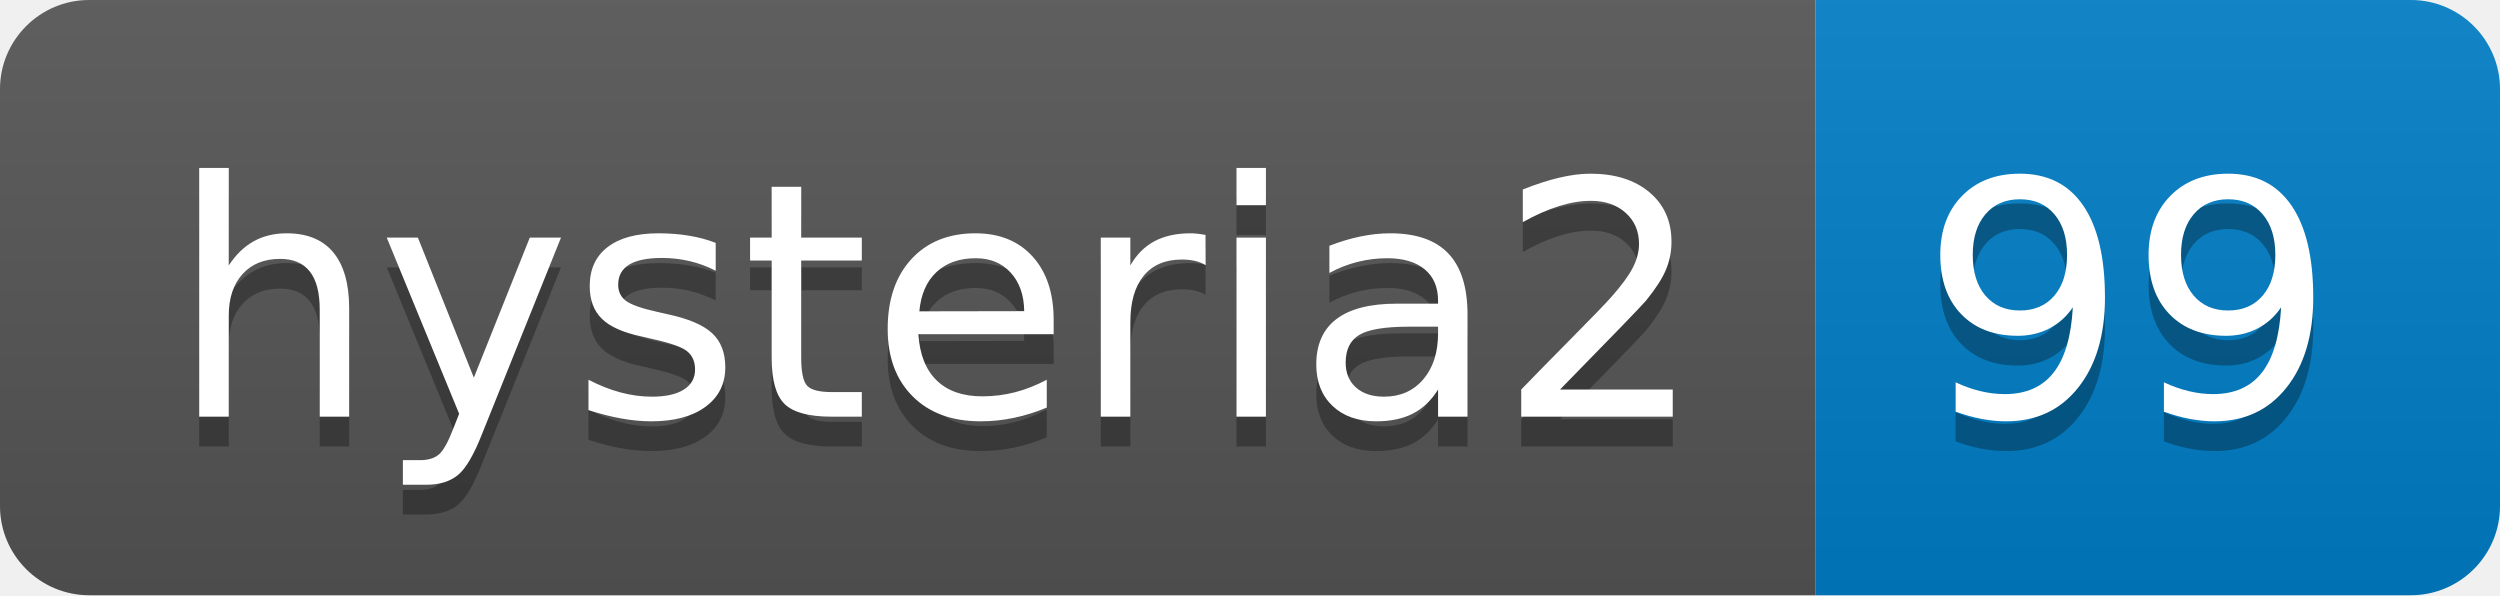
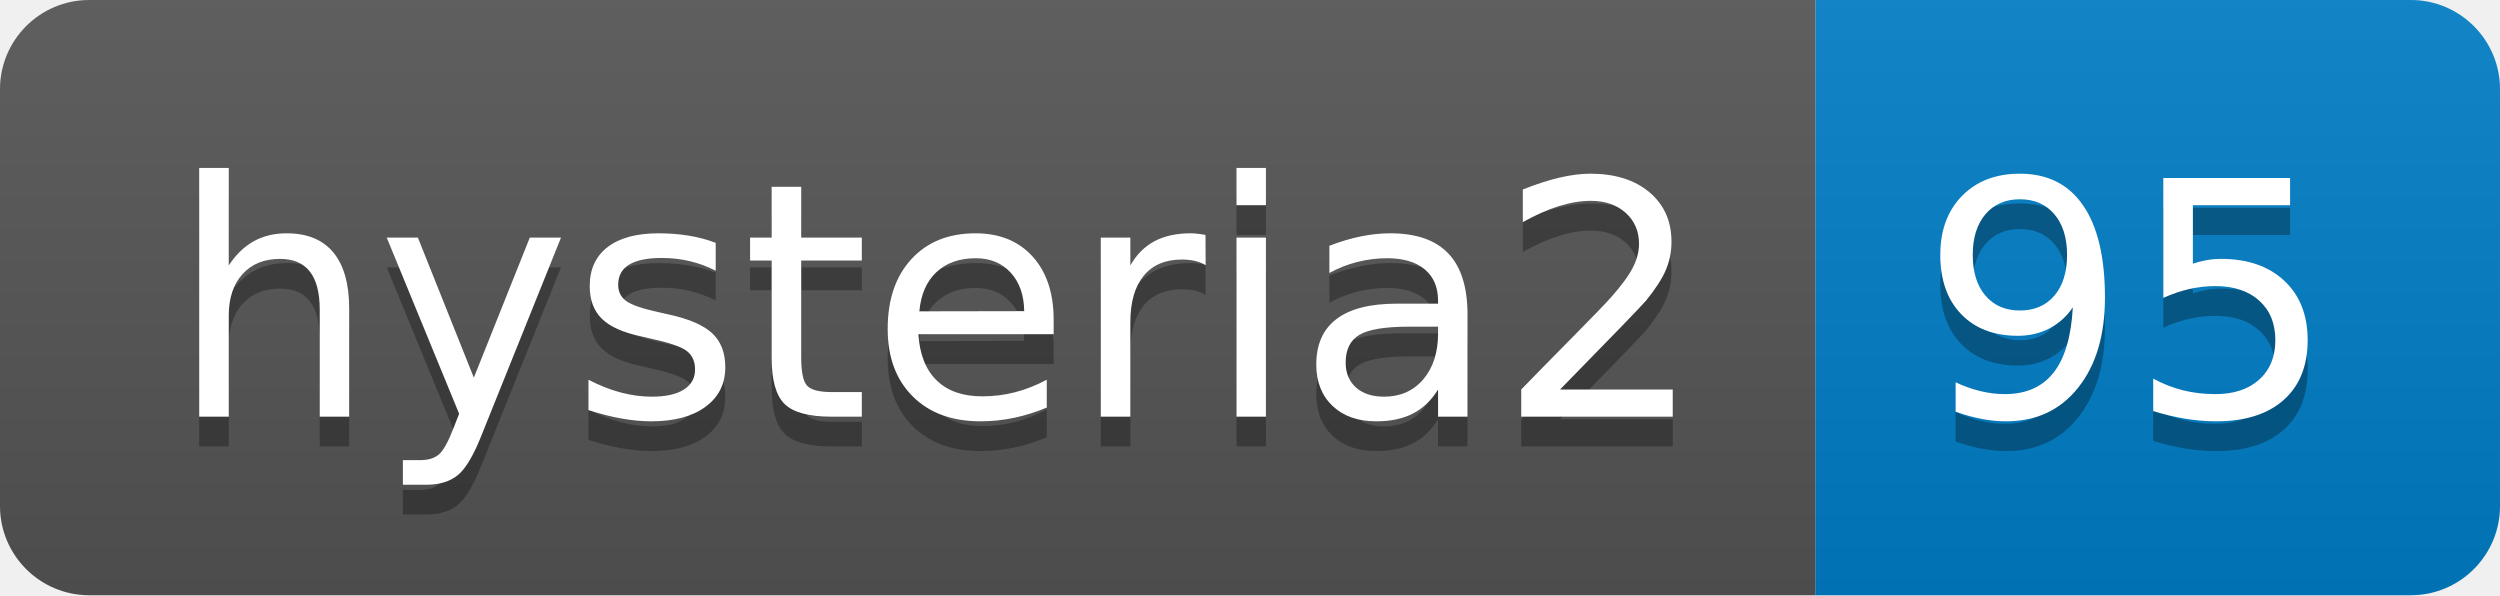
- <svg xmlns="http://www.w3.org/2000/svg" width="84" height="20" role="img" aria-label="hysteria2: 99">
+ <svg xmlns="http://www.w3.org/2000/svg" width="84" height="20" role="img" aria-label="hysteria2: 95">
  <linearGradient id="s" x2="0" y2="100%">
    <stop offset="0" stop-color="#bbb" stop-opacity=".1" />
    <stop offset="1" stop-opacity=".1" />
  </linearGradient>
  <clipPath id="r">
    <rect width="84" height="20" rx="3" fill="#fff" />
  </clipPath>
  <g clip-path="url(#r)">
    <rect width="61" height="20" fill="#555" />
    <rect x="61" width="23" height="20" fill="#007ec6" />
    <rect width="84" height="20" fill="url(#s)" />
  </g>
  <g fill="#fff" text-anchor="middle" font-family="Verdana,Geneva,DejaVu Sans,sans-serif" text-rendering="geometricPrecision" font-size="110">
    <text aria-hidden="true" x="315" y="150" fill="#010101" fill-opacity=".3" transform="scale(.1)" textLength="510">hysteria2</text>
    <text x="315" y="140" transform="scale(.1)" fill="#fff" textLength="510">hysteria2</text>
-     <text aria-hidden="true" x="715" y="150" fill="#010101" fill-opacity=".3" transform="scale(.1)" textLength="130">99</text>
-     <text x="715" y="140" transform="scale(.1)" fill="#fff" textLength="130">99</text>
+     <text aria-hidden="true" x="715" y="150" fill="#010101" fill-opacity=".3" transform="scale(.1)" textLength="130">95</text>
+     <text x="715" y="140" transform="scale(.1)" fill="#fff" textLength="130">95</text>
  </g>
</svg>
